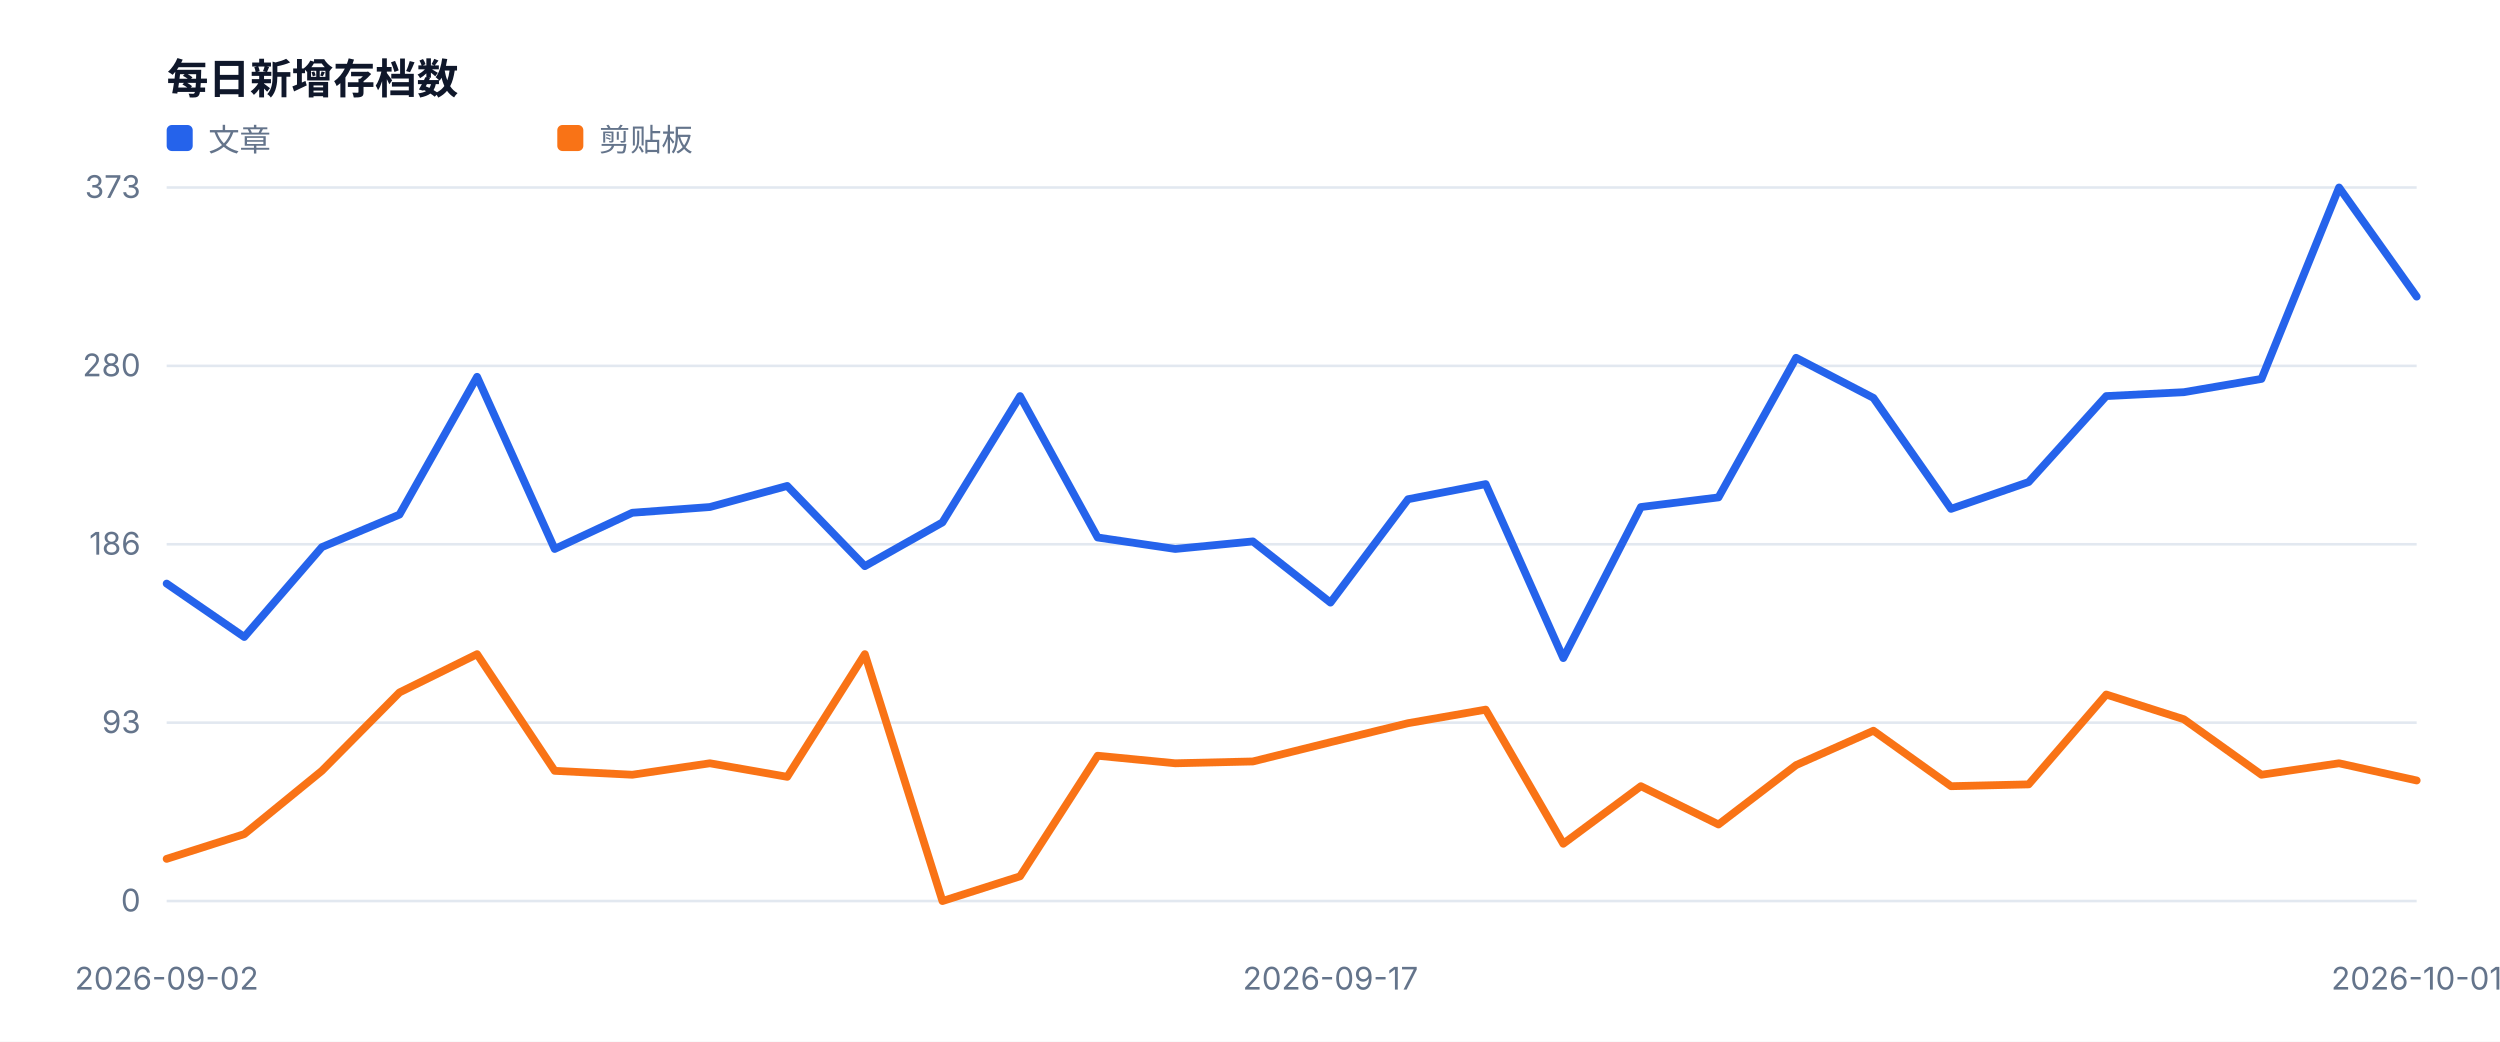
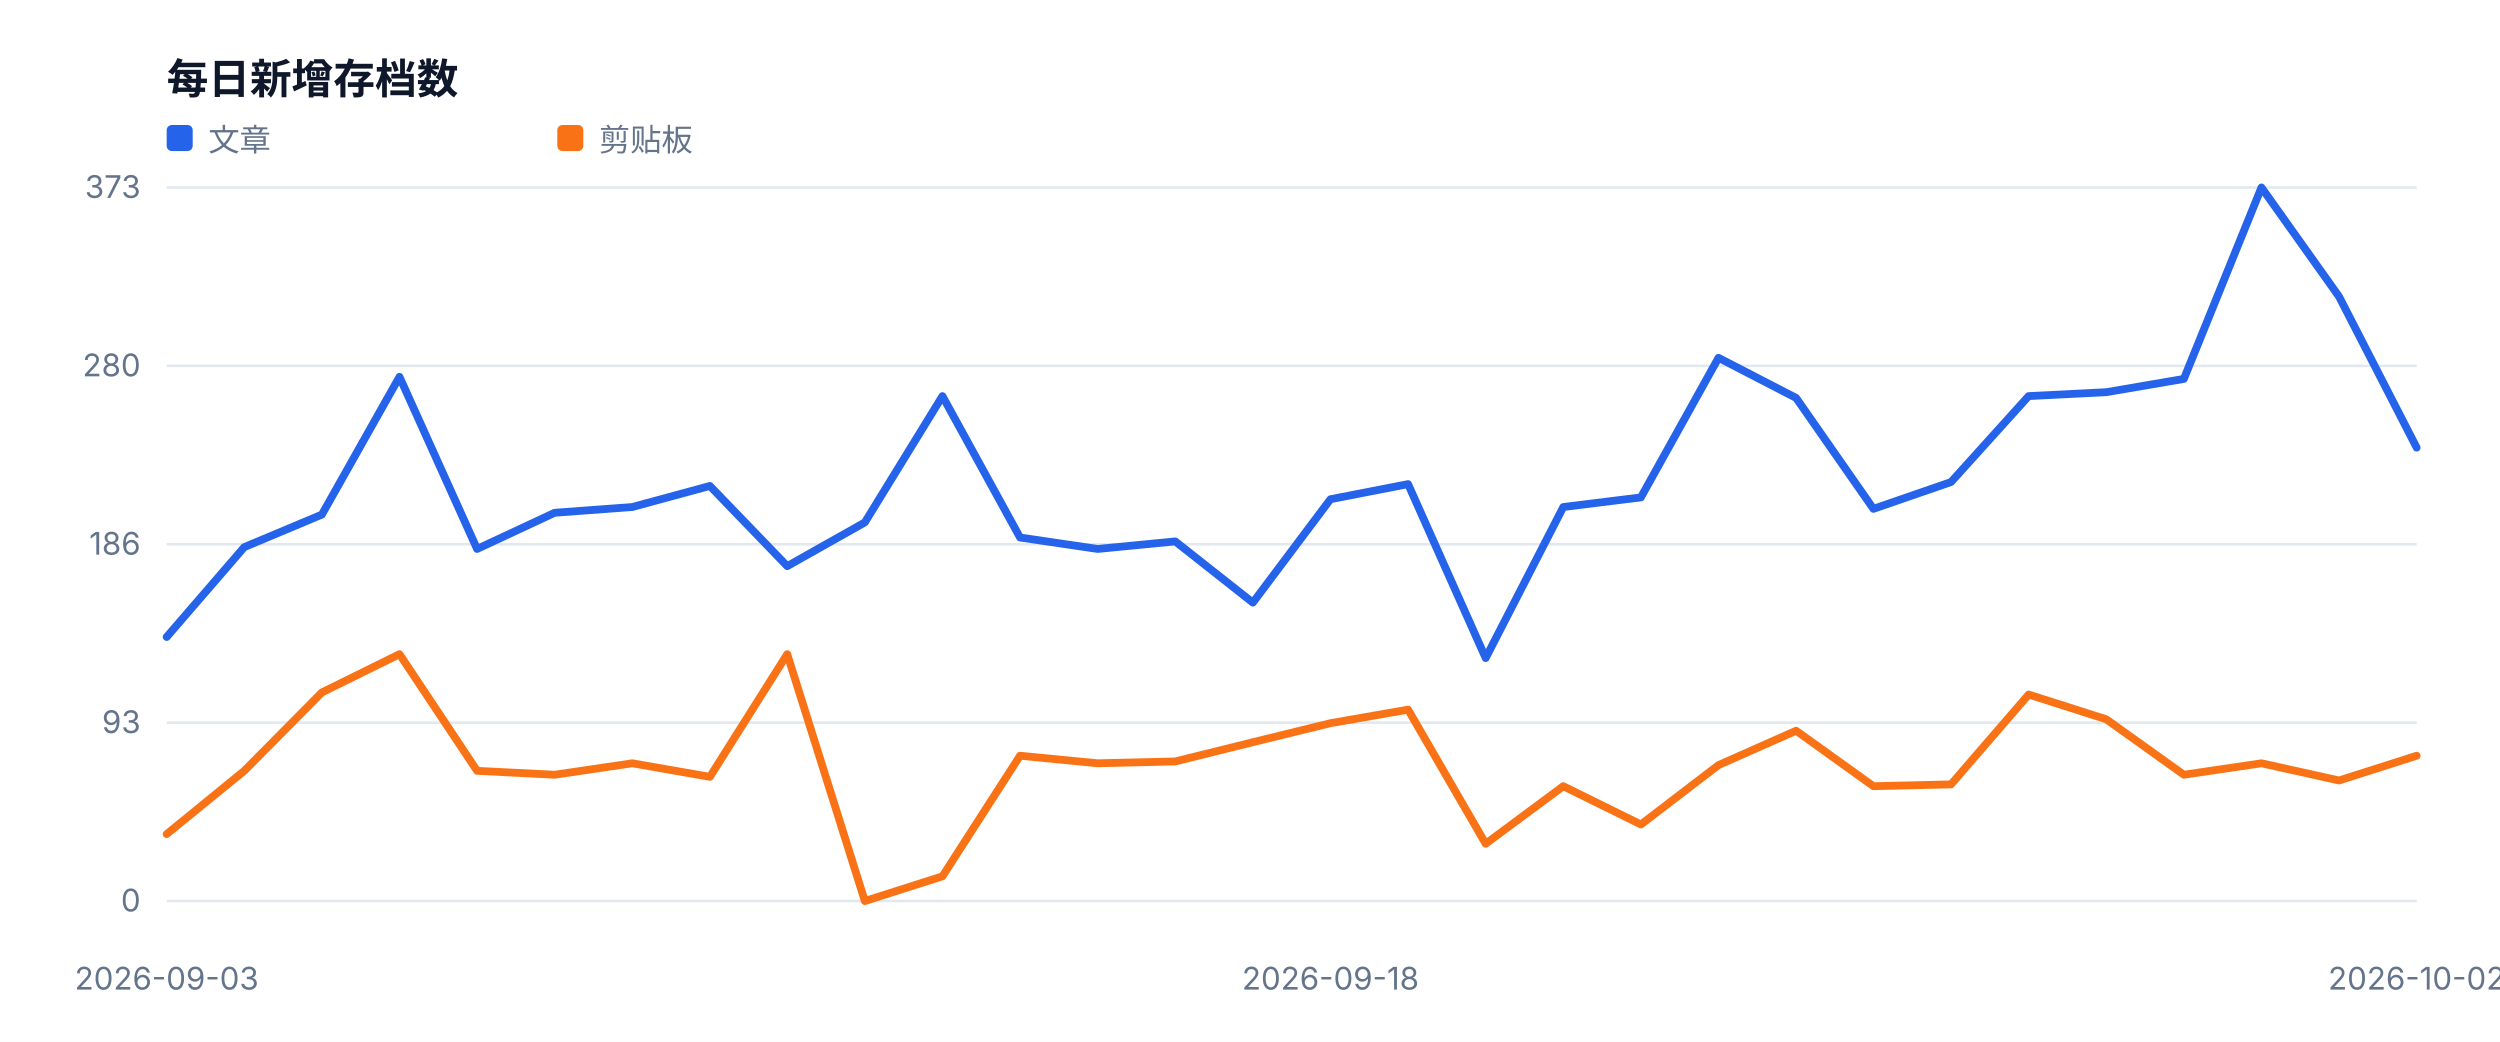
<svg xmlns="http://www.w3.org/2000/svg" width="960" height="400" viewBox="0 0 960 400" role="img">
  <style>text{font-family:-apple-system,BlinkMacSystemFont,'Segoe UI',sans-serif;fill:#334155}.muted{fill:#64748b;font-size:12px}.value{fill:#0f172a;font-size:28px;font-weight:700}.title{fill:#0f172a;font-size:16px;font-weight:700}</style>
  <rect width="100%" height="100%" fill="#ffffff" />
  <text x="64" y="36" class="title">每日新增存档数</text>
  <line x1="64" y1="346.0" x2="928" y2="346.0" stroke="#e2e8f0" />
  <text x="54" y="350.0" text-anchor="end" class="muted">0</text>
  <line x1="64" y1="277.5" x2="928" y2="277.5" stroke="#e2e8f0" />
  <text x="54" y="281.5" text-anchor="end" class="muted">93</text>
  <line x1="64" y1="209.0" x2="928" y2="209.0" stroke="#e2e8f0" />
  <text x="54" y="213.0" text-anchor="end" class="muted">186</text>
  <line x1="64" y1="140.5" x2="928" y2="140.5" stroke="#e2e8f0" />
  <text x="54" y="144.5" text-anchor="end" class="muted">280</text>
  <line x1="64" y1="72.0" x2="928" y2="72.0" stroke="#e2e8f0" />
  <text x="54" y="76.0" text-anchor="end" class="muted">373</text>
-   <text x="64.0" y="380" text-anchor="middle" class="muted">2026-09-02</text>
-   <text x="510.9" y="380" text-anchor="middle" class="muted">2026-09-17</text>
-   <text x="928.0" y="380" text-anchor="middle" class="muted">2026-10-01</text>
-   <polyline fill="none" stroke="#2563eb" stroke-width="3" stroke-linejoin="round" stroke-linecap="round" points="64.0,224.1 93.8,244.6 123.6,210.1 153.4,197.6 183.2,144.7 213.0,210.8 242.8,196.9 272.6,194.7 302.3,186.6 332.1,217.4 361.9,200.6 391.7,152.1 421.5,206.4 451.3,210.8 481.1,207.9 510.9,231.4 540.7,191.7 570.5,185.9 600.3,252.7 630.1,194.7 659.9,191.0 689.7,137.4 719.4,152.8 749.2,195.4 779.0,185.1 808.8,152.1 838.6,150.6 868.4,145.5 898.2,72.0 928.0,113.9" />
+   <text x="64.0" y="380" text-anchor="middle" class="muted">2026-09-03</text>
+   <text x="510.9" y="380" text-anchor="middle" class="muted">2026-09-18</text>
+   <text x="928.0" y="380" text-anchor="middle" class="muted">2026-10-02</text>
+   <polyline fill="none" stroke="#2563eb" stroke-width="3" stroke-linejoin="round" stroke-linecap="round" points="64.0,244.6 93.8,210.1 123.6,197.6 153.4,144.7 183.2,210.8 213.0,196.9 242.8,194.7 272.6,186.6 302.3,217.4 332.1,200.6 361.9,152.1 391.7,206.4 421.5,210.8 451.3,207.9 481.1,231.4 510.9,191.7 540.7,185.9 570.5,252.7 600.3,194.7 630.1,191.0 659.9,137.4 689.7,152.8 719.4,195.4 749.2,185.1 779.0,152.1 808.8,150.6 838.6,145.5 868.4,72.0 898.2,113.9 928.0,171.9" />
  <rect x="64" y="48" width="10" height="10" fill="#2563eb" rx="2" />
  <text x="80" y="58" class="muted">文章</text>
-   <polyline fill="none" stroke="#f97316" stroke-width="3" stroke-linejoin="round" stroke-linecap="round" points="64.0,329.8 93.8,320.3 123.6,296.0 153.4,265.9 183.2,251.2 213.0,296.0 242.8,297.5 272.6,293.1 302.3,298.3 332.1,251.2 361.9,346.0 391.7,336.5 421.5,290.2 451.3,293.1 481.1,292.4 510.9,285.0 540.7,277.7 570.5,272.5 600.3,324.0 630.1,301.9 659.9,316.6 689.7,293.8 719.4,280.6 749.2,301.9 779.0,301.2 808.8,266.7 838.6,276.2 868.4,297.5 898.2,293.1 928.0,299.7" />
+   <polyline fill="none" stroke="#f97316" stroke-width="3" stroke-linejoin="round" stroke-linecap="round" points="64.0,320.3 93.8,296.0 123.6,265.9 153.4,251.2 183.2,296.0 213.0,297.5 242.8,293.1 272.6,298.3 302.3,251.2 332.1,346.0 361.9,336.5 391.7,290.2 421.5,293.1 451.3,292.4 481.1,285.0 510.9,277.7 540.7,272.5 570.5,324.0 600.3,301.9 630.1,316.6 659.9,293.8 689.7,280.6 719.4,301.9 749.2,301.2 779.0,266.7 808.8,276.2 838.6,297.5 868.4,293.1 898.2,299.7 928.0,290.2" />
  <rect x="214" y="48" width="10" height="10" fill="#f97316" rx="2" />
  <text x="230" y="58" class="muted">剪贴板</text>
</svg>
